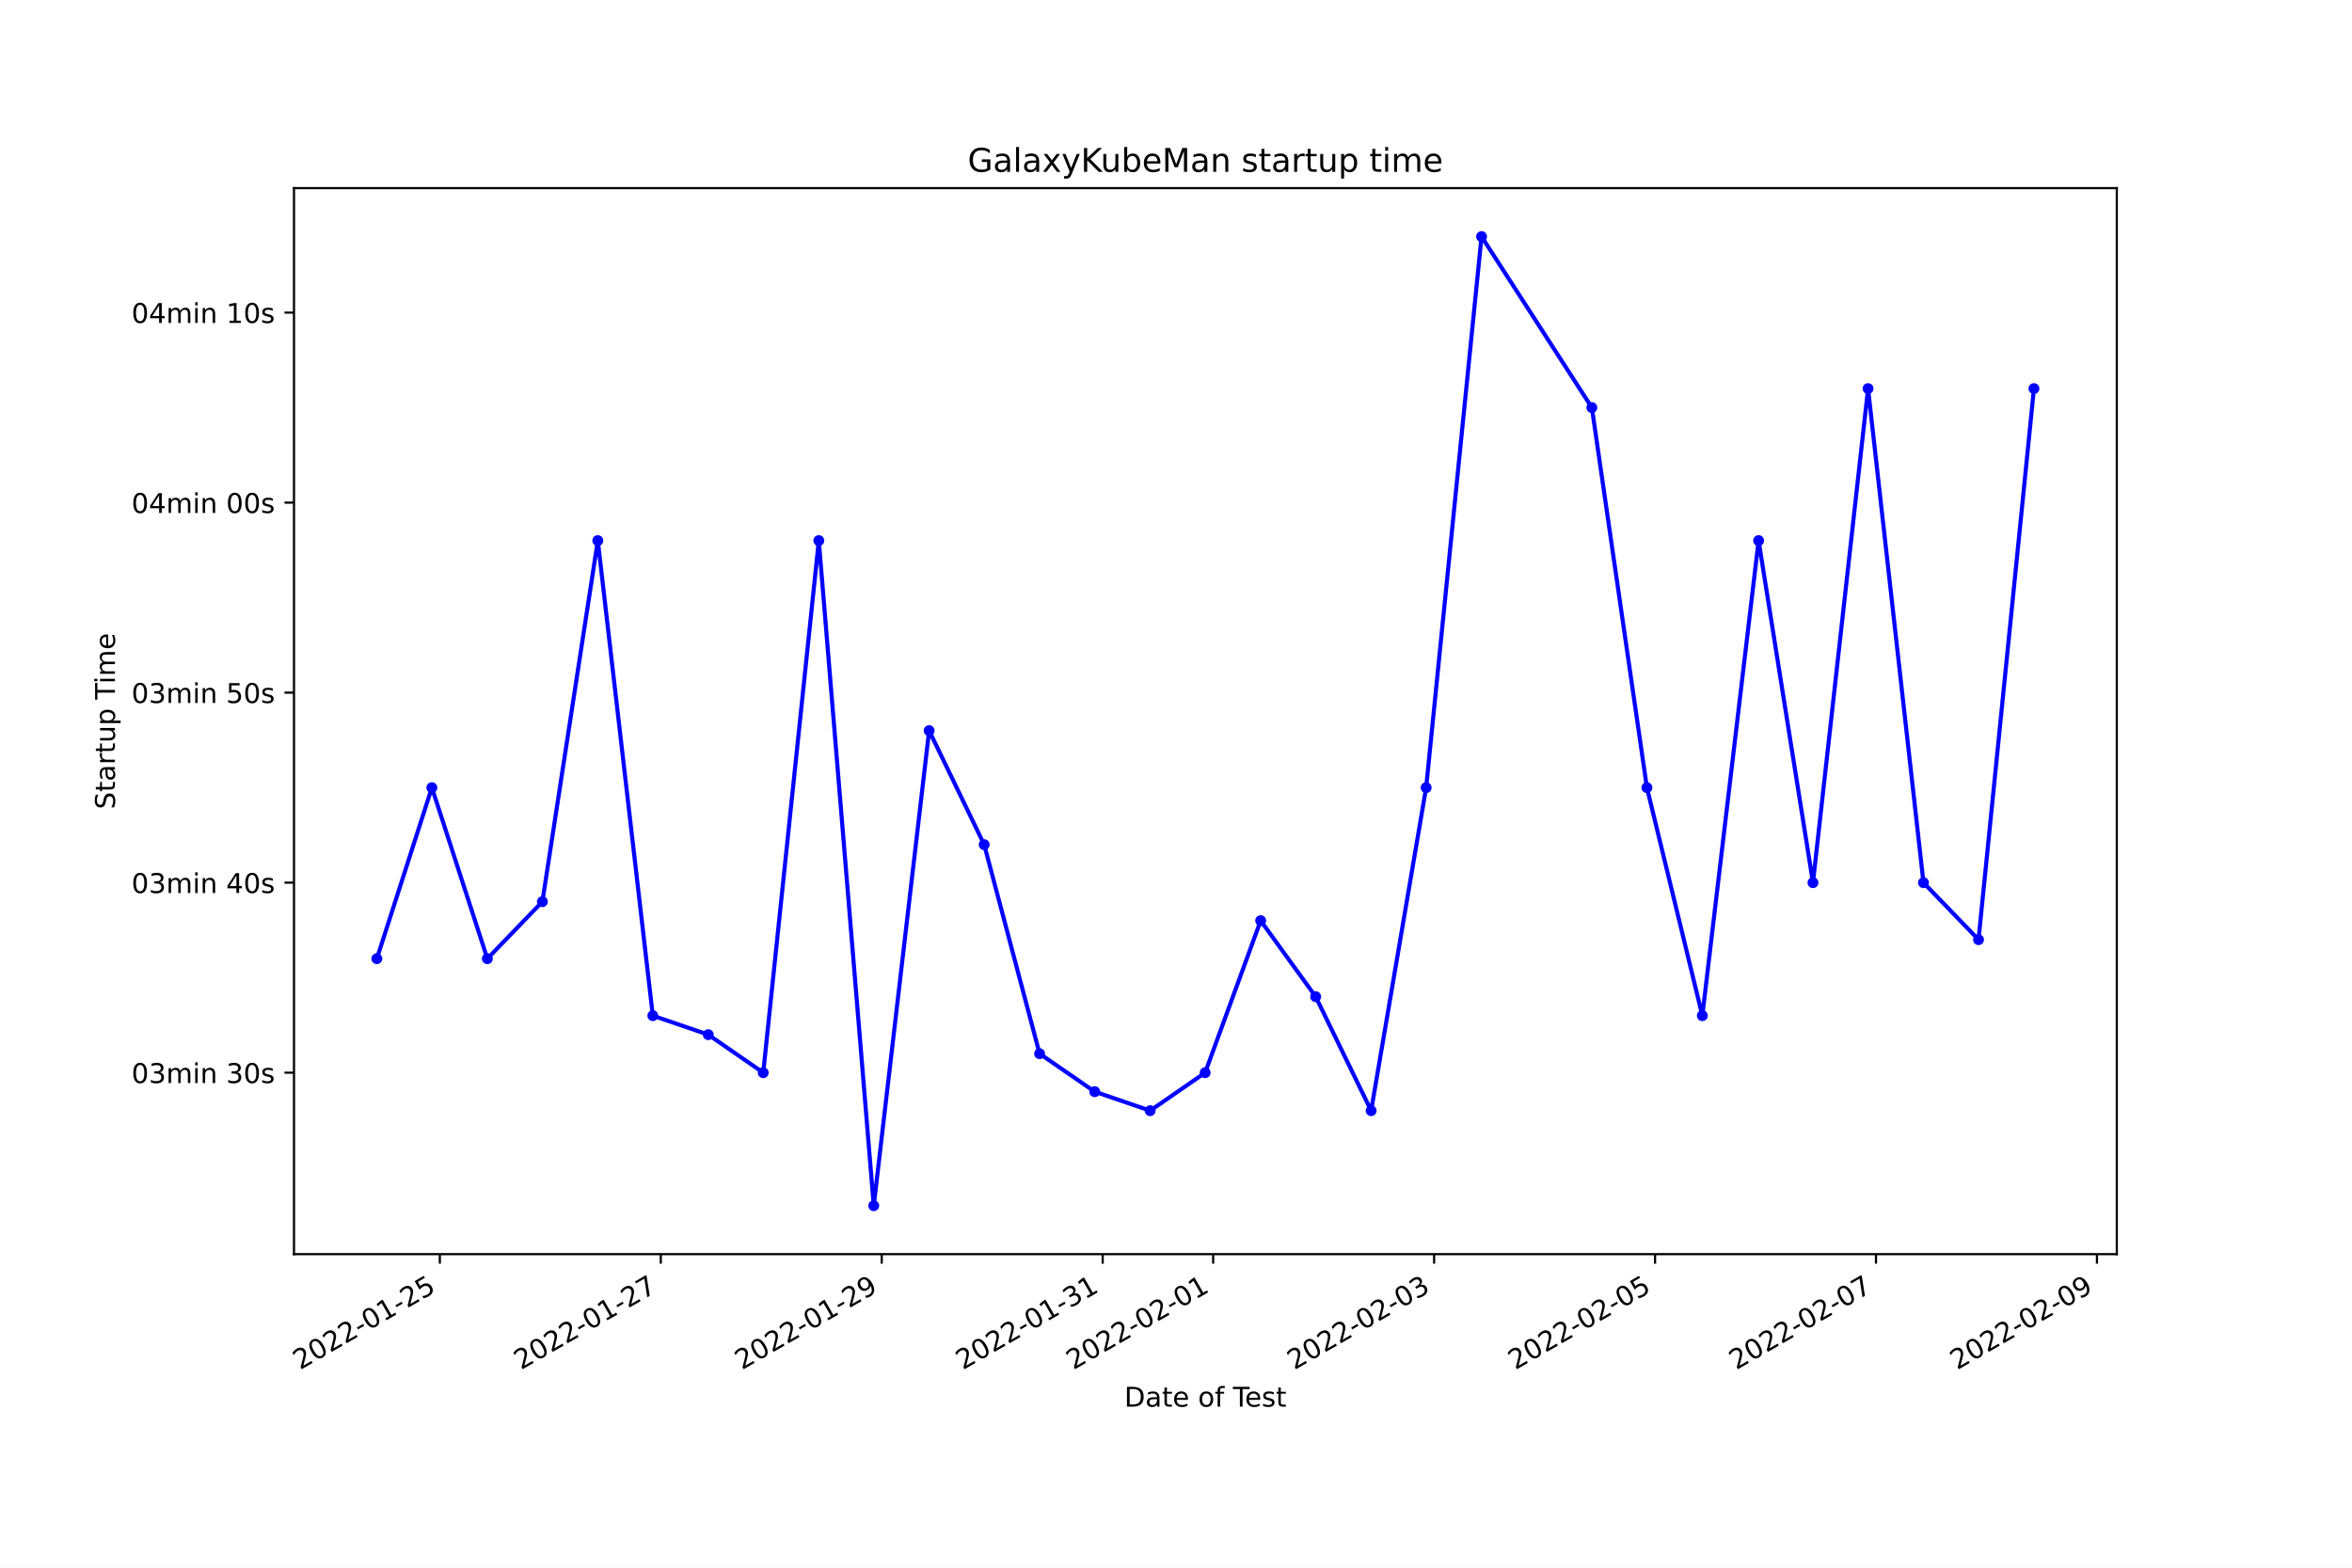
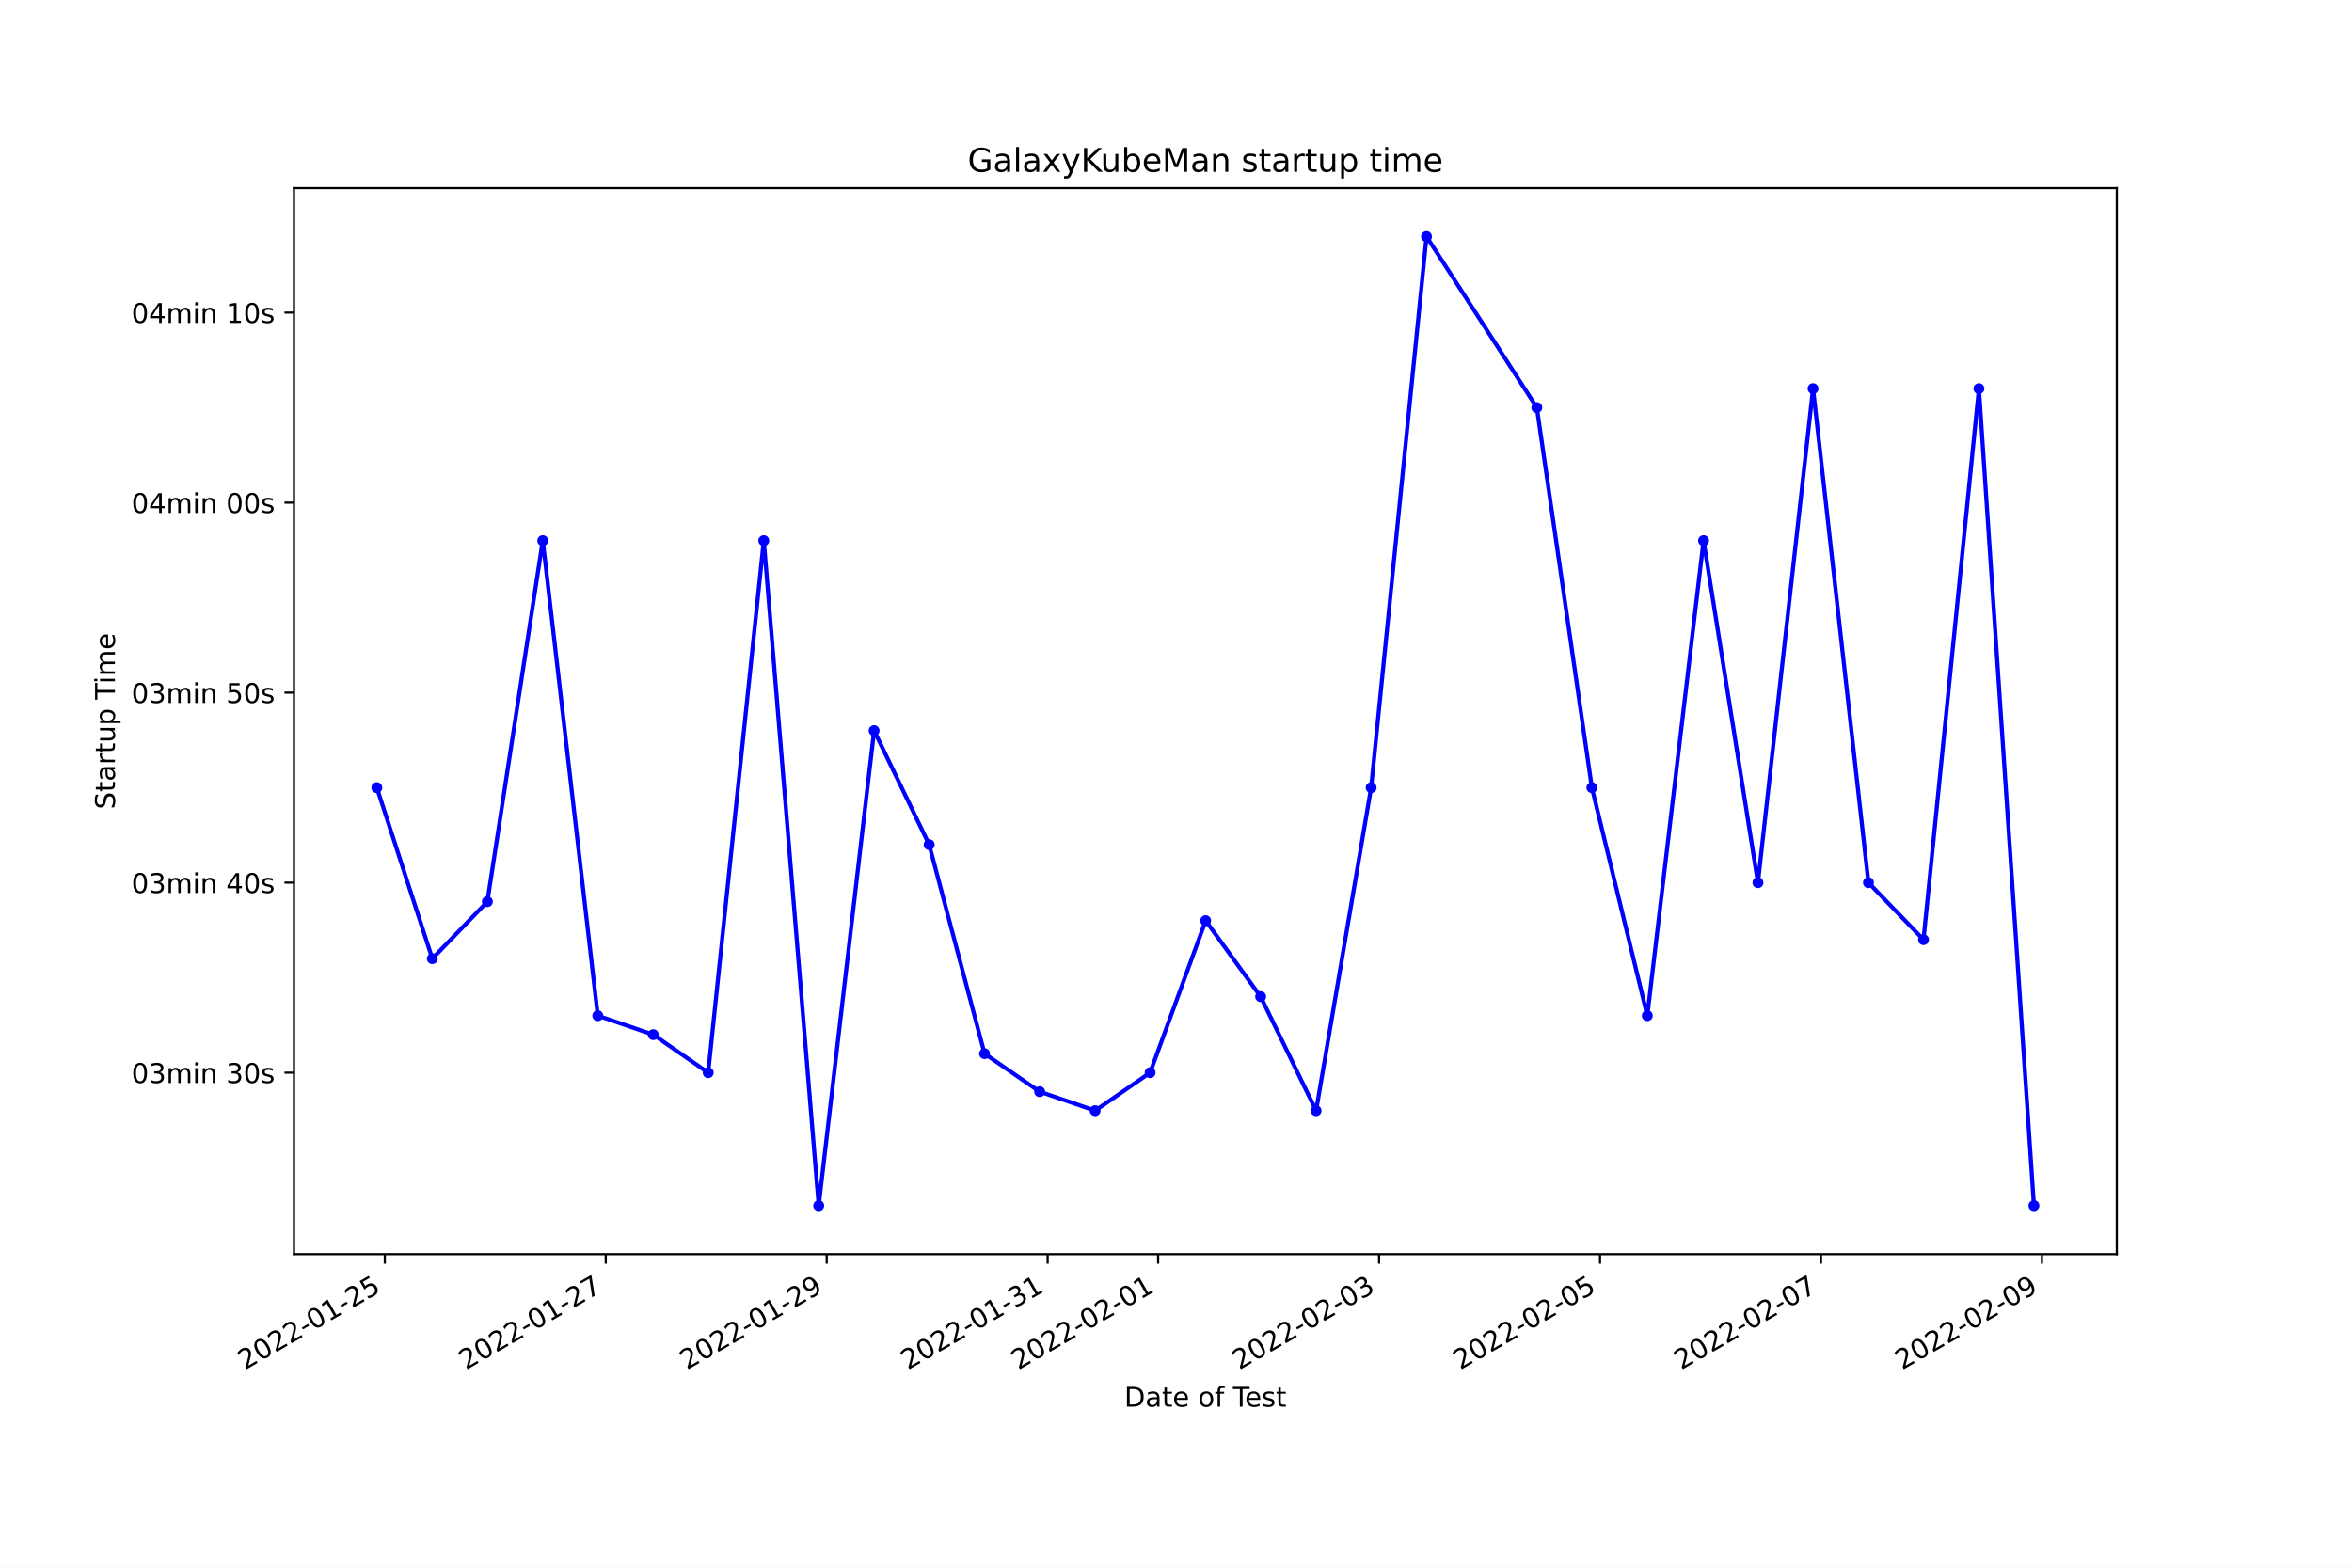
<svg xmlns="http://www.w3.org/2000/svg" xmlns:xlink="http://www.w3.org/1999/xlink" width="864pt" height="576pt" viewBox="0 0 864 576" version="1.1">
  <defs>
    <style type="text/css">*{stroke-linejoin: round; stroke-linecap: butt}</style>
  </defs>
  <g id="figure_1">
    <g id="patch_1">
      <path d="M 0 576  L 864 576  L 864 0  L 0 0  z " style="fill: #ffffff" />
    </g>
    <g id="axes_1">
      <g id="patch_2">
        <path d="M 108 460.8  L 777.6 460.8  L 777.6 69.12  L 108 69.12  z " style="fill: #ffffff" />
      </g>
      <g id="matplotlib.axis_1">
        <g id="xtick_1">
          <g id="line2d_1">
            <defs>
-               <path id="m218fd00e8a" d="M 0 0  L 0 3.5  " style="stroke: #000000; stroke-width: 0.8" />
+               <path id="mbb418142f5" d="M 0 0  L 0 3.5  " style="stroke: #000000; stroke-width: 0.8" />
            </defs>
            <g>
-               <use xlink:href="#m218fd00e8a" x="161.573" y="460.8" style="stroke: #000000; stroke-width: 0.8" />
+               <use xlink:href="#mbb418142f5" x="141.359" y="460.8" style="stroke: #000000; stroke-width: 0.8" />
            </g>
          </g>
          <g id="text_1">
-             <g transform="translate(110.2031 503.4383)rotate(-30)scale(0.1 -0.1)">
+             <g transform="translate(89.98941 503.4383)rotate(-30)scale(0.1 -0.1)">
              <defs>
                <path id="DejaVuSans-32" d="M 1228 531  L 3431 531  L 3431 0  L 469 0  L 469 531  Q 828 903 1448 1529  Q 2069 2156 2228 2338  Q 2531 2678 2651 2914  Q 2772 3150 2772 3378  Q 2772 3750 2511 3984  Q 2250 4219 1831 4219  Q 1534 4219 1204 4116  Q 875 4013 500 3803  L 500 4441  Q 881 4594 1212 4672  Q 1544 4750 1819 4750  Q 2544 4750 2975 4387  Q 3406 4025 3406 3419  Q 3406 3131 3298 2873  Q 3191 2616 2906 2266  Q 2828 2175 2409 1742  Q 1991 1309 1228 531  z " transform="scale(0.015625)" />
                <path id="DejaVuSans-30" d="M 2034 4250  Q 1547 4250 1301 3770  Q 1056 3291 1056 2328  Q 1056 1369 1301 889  Q 1547 409 2034 409  Q 2525 409 2770 889  Q 3016 1369 3016 2328  Q 3016 3291 2770 3770  Q 2525 4250 2034 4250  z M 2034 4750  Q 2819 4750 3233 4129  Q 3647 3509 3647 2328  Q 3647 1150 3233 529  Q 2819 -91 2034 -91  Q 1250 -91 836 529  Q 422 1150 422 2328  Q 422 3509 836 4129  Q 1250 4750 2034 4750  z " transform="scale(0.015625)" />
                <path id="DejaVuSans-2d" d="M 313 2009  L 1997 2009  L 1997 1497  L 313 1497  L 313 2009  z " transform="scale(0.015625)" />
                <path id="DejaVuSans-31" d="M 794 531  L 1825 531  L 1825 4091  L 703 3866  L 703 4441  L 1819 4666  L 2450 4666  L 2450 531  L 3481 531  L 3481 0  L 794 0  L 794 531  z " transform="scale(0.015625)" />
                <path id="DejaVuSans-35" d="M 691 4666  L 3169 4666  L 3169 4134  L 1269 4134  L 1269 2991  Q 1406 3038 1543 3061  Q 1681 3084 1819 3084  Q 2600 3084 3056 2656  Q 3513 2228 3513 1497  Q 3513 744 3044 326  Q 2575 -91 1722 -91  Q 1428 -91 1123 -41  Q 819 9 494 109  L 494 744  Q 775 591 1075 516  Q 1375 441 1709 441  Q 2250 441 2565 725  Q 2881 1009 2881 1497  Q 2881 1984 2565 2268  Q 2250 2553 1709 2553  Q 1456 2553 1204 2497  Q 953 2441 691 2322  L 691 4666  z " transform="scale(0.015625)" />
              </defs>
              <use xlink:href="#DejaVuSans-32" />
              <use xlink:href="#DejaVuSans-30" x="63.623" />
              <use xlink:href="#DejaVuSans-32" x="127.246" />
              <use xlink:href="#DejaVuSans-32" x="190.869" />
              <use xlink:href="#DejaVuSans-2d" x="254.492" />
              <use xlink:href="#DejaVuSans-30" x="290.576" />
              <use xlink:href="#DejaVuSans-31" x="354.199" />
              <use xlink:href="#DejaVuSans-2d" x="417.822" />
              <use xlink:href="#DejaVuSans-32" x="453.906" />
              <use xlink:href="#DejaVuSans-35" x="517.529" />
            </g>
          </g>
        </g>
        <g id="xtick_2">
          <g id="line2d_2">
            <g>
-               <use xlink:href="#m218fd00e8a" x="242.737" y="460.8" style="stroke: #000000; stroke-width: 0.8" />
+               <use xlink:href="#mbb418142f5" x="222.524" y="460.8" style="stroke: #000000; stroke-width: 0.8" />
            </g>
          </g>
          <g id="text_2">
-             <g transform="translate(191.368 503.4383)rotate(-30)scale(0.1 -0.1)">
+             <g transform="translate(171.1544 503.4383)rotate(-30)scale(0.1 -0.1)">
              <defs>
                <path id="DejaVuSans-37" d="M 525 4666  L 3525 4666  L 3525 4397  L 1831 0  L 1172 0  L 2766 4134  L 525 4134  L 525 4666  z " transform="scale(0.015625)" />
              </defs>
              <use xlink:href="#DejaVuSans-32" />
              <use xlink:href="#DejaVuSans-30" x="63.623" />
              <use xlink:href="#DejaVuSans-32" x="127.246" />
              <use xlink:href="#DejaVuSans-32" x="190.869" />
              <use xlink:href="#DejaVuSans-2d" x="254.492" />
              <use xlink:href="#DejaVuSans-30" x="290.576" />
              <use xlink:href="#DejaVuSans-31" x="354.199" />
              <use xlink:href="#DejaVuSans-2d" x="417.822" />
              <use xlink:href="#DejaVuSans-32" x="453.906" />
              <use xlink:href="#DejaVuSans-37" x="517.529" />
            </g>
          </g>
        </g>
        <g id="xtick_3">
          <g id="line2d_3">
            <g>
-               <use xlink:href="#m218fd00e8a" x="323.902" y="460.8" style="stroke: #000000; stroke-width: 0.8" />
+               <use xlink:href="#mbb418142f5" x="303.689" y="460.8" style="stroke: #000000; stroke-width: 0.8" />
            </g>
          </g>
          <g id="text_3">
-             <g transform="translate(272.5329 503.4383)rotate(-30)scale(0.1 -0.1)">
+             <g transform="translate(252.3193 503.4383)rotate(-30)scale(0.1 -0.1)">
              <defs>
                <path id="DejaVuSans-39" d="M 703 97  L 703 672  Q 941 559 1184 500  Q 1428 441 1663 441  Q 2288 441 2617 861  Q 2947 1281 2994 2138  Q 2813 1869 2534 1725  Q 2256 1581 1919 1581  Q 1219 1581 811 2004  Q 403 2428 403 3163  Q 403 3881 828 4315  Q 1253 4750 1959 4750  Q 2769 4750 3195 4129  Q 3622 3509 3622 2328  Q 3622 1225 3098 567  Q 2575 -91 1691 -91  Q 1453 -91 1209 -44  Q 966 3 703 97  z M 1959 2075  Q 2384 2075 2632 2365  Q 2881 2656 2881 3163  Q 2881 3666 2632 3958  Q 2384 4250 1959 4250  Q 1534 4250 1286 3958  Q 1038 3666 1038 3163  Q 1038 2656 1286 2365  Q 1534 2075 1959 2075  z " transform="scale(0.015625)" />
              </defs>
              <use xlink:href="#DejaVuSans-32" />
              <use xlink:href="#DejaVuSans-30" x="63.623" />
              <use xlink:href="#DejaVuSans-32" x="127.246" />
              <use xlink:href="#DejaVuSans-32" x="190.869" />
              <use xlink:href="#DejaVuSans-2d" x="254.492" />
              <use xlink:href="#DejaVuSans-30" x="290.576" />
              <use xlink:href="#DejaVuSans-31" x="354.199" />
              <use xlink:href="#DejaVuSans-2d" x="417.822" />
              <use xlink:href="#DejaVuSans-32" x="453.906" />
              <use xlink:href="#DejaVuSans-39" x="517.529" />
            </g>
          </g>
        </g>
        <g id="xtick_4">
          <g id="line2d_4">
            <g>
-               <use xlink:href="#m218fd00e8a" x="405.067" y="460.8" style="stroke: #000000; stroke-width: 0.8" />
+               <use xlink:href="#mbb418142f5" x="384.854" y="460.8" style="stroke: #000000; stroke-width: 0.8" />
            </g>
          </g>
          <g id="text_4">
-             <g transform="translate(353.6978 503.4383)rotate(-30)scale(0.1 -0.1)">
+             <g transform="translate(333.4843 503.4383)rotate(-30)scale(0.1 -0.1)">
              <defs>
                <path id="DejaVuSans-33" d="M 2597 2516  Q 3050 2419 3304 2112  Q 3559 1806 3559 1356  Q 3559 666 3084 287  Q 2609 -91 1734 -91  Q 1441 -91 1130 -33  Q 819 25 488 141  L 488 750  Q 750 597 1062 519  Q 1375 441 1716 441  Q 2309 441 2620 675  Q 2931 909 2931 1356  Q 2931 1769 2642 2001  Q 2353 2234 1838 2234  L 1294 2234  L 1294 2753  L 1863 2753  Q 2328 2753 2575 2939  Q 2822 3125 2822 3475  Q 2822 3834 2567 4026  Q 2313 4219 1838 4219  Q 1578 4219 1281 4162  Q 984 4106 628 3988  L 628 4550  Q 988 4650 1302 4700  Q 1616 4750 1894 4750  Q 2613 4750 3031 4423  Q 3450 4097 3450 3541  Q 3450 3153 3228 2886  Q 3006 2619 2597 2516  z " transform="scale(0.015625)" />
              </defs>
              <use xlink:href="#DejaVuSans-32" />
              <use xlink:href="#DejaVuSans-30" x="63.623" />
              <use xlink:href="#DejaVuSans-32" x="127.246" />
              <use xlink:href="#DejaVuSans-32" x="190.869" />
              <use xlink:href="#DejaVuSans-2d" x="254.492" />
              <use xlink:href="#DejaVuSans-30" x="290.576" />
              <use xlink:href="#DejaVuSans-31" x="354.199" />
              <use xlink:href="#DejaVuSans-2d" x="417.822" />
              <use xlink:href="#DejaVuSans-33" x="453.906" />
              <use xlink:href="#DejaVuSans-31" x="517.529" />
            </g>
          </g>
        </g>
        <g id="xtick_5">
          <g id="line2d_5">
            <g>
-               <use xlink:href="#m218fd00e8a" x="445.65" y="460.8" style="stroke: #000000; stroke-width: 0.8" />
+               <use xlink:href="#mbb418142f5" x="425.436" y="460.8" style="stroke: #000000; stroke-width: 0.8" />
            </g>
          </g>
          <g id="text_5">
-             <g transform="translate(394.2802 503.4383)rotate(-30)scale(0.1 -0.1)">
+             <g transform="translate(374.0667 503.4383)rotate(-30)scale(0.1 -0.1)">
              <use xlink:href="#DejaVuSans-32" />
              <use xlink:href="#DejaVuSans-30" x="63.623" />
              <use xlink:href="#DejaVuSans-32" x="127.246" />
              <use xlink:href="#DejaVuSans-32" x="190.869" />
              <use xlink:href="#DejaVuSans-2d" x="254.492" />
              <use xlink:href="#DejaVuSans-30" x="290.576" />
              <use xlink:href="#DejaVuSans-32" x="354.199" />
              <use xlink:href="#DejaVuSans-2d" x="417.822" />
              <use xlink:href="#DejaVuSans-30" x="453.906" />
              <use xlink:href="#DejaVuSans-31" x="517.529" />
            </g>
          </g>
        </g>
        <g id="xtick_6">
          <g id="line2d_6">
            <g>
-               <use xlink:href="#m218fd00e8a" x="526.815" y="460.8" style="stroke: #000000; stroke-width: 0.8" />
+               <use xlink:href="#mbb418142f5" x="506.601" y="460.8" style="stroke: #000000; stroke-width: 0.8" />
            </g>
          </g>
          <g id="text_6">
-             <g transform="translate(475.4451 503.4383)rotate(-30)scale(0.1 -0.1)">
+             <g transform="translate(455.2317 503.4383)rotate(-30)scale(0.1 -0.1)">
              <use xlink:href="#DejaVuSans-32" />
              <use xlink:href="#DejaVuSans-30" x="63.623" />
              <use xlink:href="#DejaVuSans-32" x="127.246" />
              <use xlink:href="#DejaVuSans-32" x="190.869" />
              <use xlink:href="#DejaVuSans-2d" x="254.492" />
              <use xlink:href="#DejaVuSans-30" x="290.576" />
              <use xlink:href="#DejaVuSans-32" x="354.199" />
              <use xlink:href="#DejaVuSans-2d" x="417.822" />
              <use xlink:href="#DejaVuSans-30" x="453.906" />
              <use xlink:href="#DejaVuSans-33" x="517.529" />
            </g>
          </g>
        </g>
        <g id="xtick_7">
          <g id="line2d_7">
            <g>
-               <use xlink:href="#m218fd00e8a" x="607.979" y="460.8" style="stroke: #000000; stroke-width: 0.8" />
+               <use xlink:href="#mbb418142f5" x="587.766" y="460.8" style="stroke: #000000; stroke-width: 0.8" />
            </g>
          </g>
          <g id="text_7">
-             <g transform="translate(556.61 503.4383)rotate(-30)scale(0.1 -0.1)">
+             <g transform="translate(536.3966 503.4383)rotate(-30)scale(0.1 -0.1)">
              <use xlink:href="#DejaVuSans-32" />
              <use xlink:href="#DejaVuSans-30" x="63.623" />
              <use xlink:href="#DejaVuSans-32" x="127.246" />
              <use xlink:href="#DejaVuSans-32" x="190.869" />
              <use xlink:href="#DejaVuSans-2d" x="254.492" />
              <use xlink:href="#DejaVuSans-30" x="290.576" />
              <use xlink:href="#DejaVuSans-32" x="354.199" />
              <use xlink:href="#DejaVuSans-2d" x="417.822" />
              <use xlink:href="#DejaVuSans-30" x="453.906" />
              <use xlink:href="#DejaVuSans-35" x="517.529" />
            </g>
          </g>
        </g>
        <g id="xtick_8">
          <g id="line2d_8">
            <g>
-               <use xlink:href="#m218fd00e8a" x="689.144" y="460.8" style="stroke: #000000; stroke-width: 0.8" />
+               <use xlink:href="#mbb418142f5" x="668.931" y="460.8" style="stroke: #000000; stroke-width: 0.8" />
            </g>
          </g>
          <g id="text_8">
-             <g transform="translate(637.7749 503.4383)rotate(-30)scale(0.1 -0.1)">
+             <g transform="translate(617.5616 503.4383)rotate(-30)scale(0.1 -0.1)">
              <use xlink:href="#DejaVuSans-32" />
              <use xlink:href="#DejaVuSans-30" x="63.623" />
              <use xlink:href="#DejaVuSans-32" x="127.246" />
              <use xlink:href="#DejaVuSans-32" x="190.869" />
              <use xlink:href="#DejaVuSans-2d" x="254.492" />
              <use xlink:href="#DejaVuSans-30" x="290.576" />
              <use xlink:href="#DejaVuSans-32" x="354.199" />
              <use xlink:href="#DejaVuSans-2d" x="417.822" />
              <use xlink:href="#DejaVuSans-30" x="453.906" />
              <use xlink:href="#DejaVuSans-37" x="517.529" />
            </g>
          </g>
        </g>
        <g id="xtick_9">
          <g id="line2d_9">
            <g>
-               <use xlink:href="#m218fd00e8a" x="770.309" y="460.8" style="stroke: #000000; stroke-width: 0.8" />
+               <use xlink:href="#mbb418142f5" x="750.096" y="460.8" style="stroke: #000000; stroke-width: 0.8" />
            </g>
          </g>
          <g id="text_9">
-             <g transform="translate(718.9398 503.4383)rotate(-30)scale(0.1 -0.1)">
+             <g transform="translate(698.7266 503.4383)rotate(-30)scale(0.1 -0.1)">
              <use xlink:href="#DejaVuSans-32" />
              <use xlink:href="#DejaVuSans-30" x="63.623" />
              <use xlink:href="#DejaVuSans-32" x="127.246" />
              <use xlink:href="#DejaVuSans-32" x="190.869" />
              <use xlink:href="#DejaVuSans-2d" x="254.492" />
              <use xlink:href="#DejaVuSans-30" x="290.576" />
              <use xlink:href="#DejaVuSans-32" x="354.199" />
              <use xlink:href="#DejaVuSans-2d" x="417.822" />
              <use xlink:href="#DejaVuSans-30" x="453.906" />
              <use xlink:href="#DejaVuSans-39" x="517.529" />
            </g>
          </g>
        </g>
        <g id="text_10">
          <g transform="translate(413.0063 516.8378)scale(0.1 -0.1)">
            <defs>
              <path id="DejaVuSans-44" d="M 1259 4147  L 1259 519  L 2022 519  Q 2988 519 3436 956  Q 3884 1394 3884 2338  Q 3884 3275 3436 3711  Q 2988 4147 2022 4147  L 1259 4147  z M 628 4666  L 1925 4666  Q 3281 4666 3915 4102  Q 4550 3538 4550 2338  Q 4550 1131 3912 565  Q 3275 0 1925 0  L 628 0  L 628 4666  z " transform="scale(0.015625)" />
              <path id="DejaVuSans-61" d="M 2194 1759  Q 1497 1759 1228 1600  Q 959 1441 959 1056  Q 959 750 1161 570  Q 1363 391 1709 391  Q 2188 391 2477 730  Q 2766 1069 2766 1631  L 2766 1759  L 2194 1759  z M 3341 1997  L 3341 0  L 2766 0  L 2766 531  Q 2569 213 2275 61  Q 1981 -91 1556 -91  Q 1019 -91 701 211  Q 384 513 384 1019  Q 384 1609 779 1909  Q 1175 2209 1959 2209  L 2766 2209  L 2766 2266  Q 2766 2663 2505 2880  Q 2244 3097 1772 3097  Q 1472 3097 1187 3025  Q 903 2953 641 2809  L 641 3341  Q 956 3463 1253 3523  Q 1550 3584 1831 3584  Q 2591 3584 2966 3190  Q 3341 2797 3341 1997  z " transform="scale(0.015625)" />
              <path id="DejaVuSans-74" d="M 1172 4494  L 1172 3500  L 2356 3500  L 2356 3053  L 1172 3053  L 1172 1153  Q 1172 725 1289 603  Q 1406 481 1766 481  L 2356 481  L 2356 0  L 1766 0  Q 1100 0 847 248  Q 594 497 594 1153  L 594 3053  L 172 3053  L 172 3500  L 594 3500  L 594 4494  L 1172 4494  z " transform="scale(0.015625)" />
              <path id="DejaVuSans-65" d="M 3597 1894  L 3597 1613  L 953 1613  Q 991 1019 1311 708  Q 1631 397 2203 397  Q 2534 397 2845 478  Q 3156 559 3463 722  L 3463 178  Q 3153 47 2828 -22  Q 2503 -91 2169 -91  Q 1331 -91 842 396  Q 353 884 353 1716  Q 353 2575 817 3079  Q 1281 3584 2069 3584  Q 2775 3584 3186 3129  Q 3597 2675 3597 1894  z M 3022 2063  Q 3016 2534 2758 2815  Q 2500 3097 2075 3097  Q 1594 3097 1305 2825  Q 1016 2553 972 2059  L 3022 2063  z " transform="scale(0.015625)" />
              <path id="DejaVuSans-20" transform="scale(0.015625)" />
              <path id="DejaVuSans-6f" d="M 1959 3097  Q 1497 3097 1228 2736  Q 959 2375 959 1747  Q 959 1119 1226 758  Q 1494 397 1959 397  Q 2419 397 2687 759  Q 2956 1122 2956 1747  Q 2956 2369 2687 2733  Q 2419 3097 1959 3097  z M 1959 3584  Q 2709 3584 3137 3096  Q 3566 2609 3566 1747  Q 3566 888 3137 398  Q 2709 -91 1959 -91  Q 1206 -91 779 398  Q 353 888 353 1747  Q 353 2609 779 3096  Q 1206 3584 1959 3584  z " transform="scale(0.015625)" />
              <path id="DejaVuSans-66" d="M 2375 4863  L 2375 4384  L 1825 4384  Q 1516 4384 1395 4259  Q 1275 4134 1275 3809  L 1275 3500  L 2222 3500  L 2222 3053  L 1275 3053  L 1275 0  L 697 0  L 697 3053  L 147 3053  L 147 3500  L 697 3500  L 697 3744  Q 697 4328 969 4595  Q 1241 4863 1831 4863  L 2375 4863  z " transform="scale(0.015625)" />
              <path id="DejaVuSans-54" d="M -19 4666  L 3928 4666  L 3928 4134  L 2272 4134  L 2272 0  L 1638 0  L 1638 4134  L -19 4134  L -19 4666  z " transform="scale(0.015625)" />
              <path id="DejaVuSans-73" d="M 2834 3397  L 2834 2853  Q 2591 2978 2328 3040  Q 2066 3103 1784 3103  Q 1356 3103 1142 2972  Q 928 2841 928 2578  Q 928 2378 1081 2264  Q 1234 2150 1697 2047  L 1894 2003  Q 2506 1872 2764 1633  Q 3022 1394 3022 966  Q 3022 478 2636 193  Q 2250 -91 1575 -91  Q 1294 -91 989 -36  Q 684 19 347 128  L 347 722  Q 666 556 975 473  Q 1284 391 1588 391  Q 1994 391 2212 530  Q 2431 669 2431 922  Q 2431 1156 2273 1281  Q 2116 1406 1581 1522  L 1381 1569  Q 847 1681 609 1914  Q 372 2147 372 2553  Q 372 3047 722 3315  Q 1072 3584 1716 3584  Q 2034 3584 2315 3537  Q 2597 3491 2834 3397  z " transform="scale(0.015625)" />
            </defs>
            <use xlink:href="#DejaVuSans-44" />
            <use xlink:href="#DejaVuSans-61" x="77.002" />
            <use xlink:href="#DejaVuSans-74" x="138.281" />
            <use xlink:href="#DejaVuSans-65" x="177.49" />
            <use xlink:href="#DejaVuSans-20" x="239.014" />
            <use xlink:href="#DejaVuSans-6f" x="270.801" />
            <use xlink:href="#DejaVuSans-66" x="331.982" />
            <use xlink:href="#DejaVuSans-20" x="367.188" />
            <use xlink:href="#DejaVuSans-54" x="398.975" />
            <use xlink:href="#DejaVuSans-65" x="443.059" />
            <use xlink:href="#DejaVuSans-73" x="504.582" />
            <use xlink:href="#DejaVuSans-74" x="556.682" />
          </g>
        </g>
      </g>
      <g id="matplotlib.axis_2">
        <g id="ytick_1">
          <g id="line2d_10">
            <defs>
-               <path id="m2a2cf4f9d6" d="M 0 0  L -3.5 0  " style="stroke: #000000; stroke-width: 0.8" />
+               <path id="m8effbddeb6" d="M 0 0  L -3.5 0  " style="stroke: #000000; stroke-width: 0.8" />
            </defs>
            <g>
-               <use xlink:href="#m2a2cf4f9d6" x="108" y="394.124" style="stroke: #000000; stroke-width: 0.8" />
+               <use xlink:href="#m8effbddeb6" x="108" y="394.124" style="stroke: #000000; stroke-width: 0.8" />
            </g>
          </g>
          <g id="text_11">
            <g transform="translate(48.30625 397.9229)scale(0.1 -0.1)">
              <defs>
                <path id="DejaVuSans-6d" d="M 3328 2828  Q 3544 3216 3844 3400  Q 4144 3584 4550 3584  Q 5097 3584 5394 3201  Q 5691 2819 5691 2113  L 5691 0  L 5113 0  L 5113 2094  Q 5113 2597 4934 2840  Q 4756 3084 4391 3084  Q 3944 3084 3684 2787  Q 3425 2491 3425 1978  L 3425 0  L 2847 0  L 2847 2094  Q 2847 2600 2669 2842  Q 2491 3084 2119 3084  Q 1678 3084 1418 2786  Q 1159 2488 1159 1978  L 1159 0  L 581 0  L 581 3500  L 1159 3500  L 1159 2956  Q 1356 3278 1631 3431  Q 1906 3584 2284 3584  Q 2666 3584 2933 3390  Q 3200 3197 3328 2828  z " transform="scale(0.015625)" />
                <path id="DejaVuSans-69" d="M 603 3500  L 1178 3500  L 1178 0  L 603 0  L 603 3500  z M 603 4863  L 1178 4863  L 1178 4134  L 603 4134  L 603 4863  z " transform="scale(0.015625)" />
                <path id="DejaVuSans-6e" d="M 3513 2113  L 3513 0  L 2938 0  L 2938 2094  Q 2938 2591 2744 2837  Q 2550 3084 2163 3084  Q 1697 3084 1428 2787  Q 1159 2491 1159 1978  L 1159 0  L 581 0  L 581 3500  L 1159 3500  L 1159 2956  Q 1366 3272 1645 3428  Q 1925 3584 2291 3584  Q 2894 3584 3203 3211  Q 3513 2838 3513 2113  z " transform="scale(0.015625)" />
              </defs>
              <use xlink:href="#DejaVuSans-30" />
              <use xlink:href="#DejaVuSans-33" x="63.623" />
              <use xlink:href="#DejaVuSans-6d" x="127.246" />
              <use xlink:href="#DejaVuSans-69" x="224.658" />
              <use xlink:href="#DejaVuSans-6e" x="252.441" />
              <use xlink:href="#DejaVuSans-20" x="315.82" />
              <use xlink:href="#DejaVuSans-33" x="347.607" />
              <use xlink:href="#DejaVuSans-30" x="411.23" />
              <use xlink:href="#DejaVuSans-73" x="474.854" />
            </g>
          </g>
        </g>
        <g id="ytick_2">
          <g id="line2d_11">
            <g>
-               <use xlink:href="#m2a2cf4f9d6" x="108" y="324.305" style="stroke: #000000; stroke-width: 0.8" />
+               <use xlink:href="#m8effbddeb6" x="108" y="324.305" style="stroke: #000000; stroke-width: 0.8" />
            </g>
          </g>
          <g id="text_12">
            <g transform="translate(48.30625 328.1047)scale(0.1 -0.1)">
              <defs>
                <path id="DejaVuSans-34" d="M 2419 4116  L 825 1625  L 2419 1625  L 2419 4116  z M 2253 4666  L 3047 4666  L 3047 1625  L 3713 1625  L 3713 1100  L 3047 1100  L 3047 0  L 2419 0  L 2419 1100  L 313 1100  L 313 1709  L 2253 4666  z " transform="scale(0.015625)" />
              </defs>
              <use xlink:href="#DejaVuSans-30" />
              <use xlink:href="#DejaVuSans-33" x="63.623" />
              <use xlink:href="#DejaVuSans-6d" x="127.246" />
              <use xlink:href="#DejaVuSans-69" x="224.658" />
              <use xlink:href="#DejaVuSans-6e" x="252.441" />
              <use xlink:href="#DejaVuSans-20" x="315.82" />
              <use xlink:href="#DejaVuSans-34" x="347.607" />
              <use xlink:href="#DejaVuSans-30" x="411.23" />
              <use xlink:href="#DejaVuSans-73" x="474.854" />
            </g>
          </g>
        </g>
        <g id="ytick_3">
          <g id="line2d_12">
            <g>
-               <use xlink:href="#m2a2cf4f9d6" x="108" y="254.487" style="stroke: #000000; stroke-width: 0.8" />
+               <use xlink:href="#m8effbddeb6" x="108" y="254.487" style="stroke: #000000; stroke-width: 0.8" />
            </g>
          </g>
          <g id="text_13">
            <g transform="translate(48.30625 258.2865)scale(0.1 -0.1)">
              <use xlink:href="#DejaVuSans-30" />
              <use xlink:href="#DejaVuSans-33" x="63.623" />
              <use xlink:href="#DejaVuSans-6d" x="127.246" />
              <use xlink:href="#DejaVuSans-69" x="224.658" />
              <use xlink:href="#DejaVuSans-6e" x="252.441" />
              <use xlink:href="#DejaVuSans-20" x="315.82" />
              <use xlink:href="#DejaVuSans-35" x="347.607" />
              <use xlink:href="#DejaVuSans-30" x="411.23" />
              <use xlink:href="#DejaVuSans-73" x="474.854" />
            </g>
          </g>
        </g>
        <g id="ytick_4">
          <g id="line2d_13">
            <g>
-               <use xlink:href="#m2a2cf4f9d6" x="108" y="184.669" style="stroke: #000000; stroke-width: 0.8" />
+               <use xlink:href="#m8effbddeb6" x="108" y="184.669" style="stroke: #000000; stroke-width: 0.8" />
            </g>
          </g>
          <g id="text_14">
            <g transform="translate(48.30625 188.4683)scale(0.1 -0.1)">
              <use xlink:href="#DejaVuSans-30" />
              <use xlink:href="#DejaVuSans-34" x="63.623" />
              <use xlink:href="#DejaVuSans-6d" x="127.246" />
              <use xlink:href="#DejaVuSans-69" x="224.658" />
              <use xlink:href="#DejaVuSans-6e" x="252.441" />
              <use xlink:href="#DejaVuSans-20" x="315.82" />
              <use xlink:href="#DejaVuSans-30" x="347.607" />
              <use xlink:href="#DejaVuSans-30" x="411.23" />
              <use xlink:href="#DejaVuSans-73" x="474.854" />
            </g>
          </g>
        </g>
        <g id="ytick_5">
          <g id="line2d_14">
            <g>
-               <use xlink:href="#m2a2cf4f9d6" x="108" y="114.851" style="stroke: #000000; stroke-width: 0.8" />
+               <use xlink:href="#m8effbddeb6" x="108" y="114.851" style="stroke: #000000; stroke-width: 0.8" />
            </g>
          </g>
          <g id="text_15">
            <g transform="translate(48.30625 118.6501)scale(0.1 -0.1)">
              <use xlink:href="#DejaVuSans-30" />
              <use xlink:href="#DejaVuSans-34" x="63.623" />
              <use xlink:href="#DejaVuSans-6d" x="127.246" />
              <use xlink:href="#DejaVuSans-69" x="224.658" />
              <use xlink:href="#DejaVuSans-6e" x="252.441" />
              <use xlink:href="#DejaVuSans-20" x="315.82" />
              <use xlink:href="#DejaVuSans-31" x="347.607" />
              <use xlink:href="#DejaVuSans-30" x="411.23" />
              <use xlink:href="#DejaVuSans-73" x="474.854" />
            </g>
          </g>
        </g>
        <g id="text_16">
          <g transform="translate(42.22656 297.3397)rotate(-90)scale(0.1 -0.1)">
            <defs>
              <path id="DejaVuSans-53" d="M 3425 4513  L 3425 3897  Q 3066 4069 2747 4153  Q 2428 4238 2131 4238  Q 1616 4238 1336 4038  Q 1056 3838 1056 3469  Q 1056 3159 1242 3001  Q 1428 2844 1947 2747  L 2328 2669  Q 3034 2534 3370 2195  Q 3706 1856 3706 1288  Q 3706 609 3251 259  Q 2797 -91 1919 -91  Q 1588 -91 1214 -16  Q 841 59 441 206  L 441 856  Q 825 641 1194 531  Q 1563 422 1919 422  Q 2459 422 2753 634  Q 3047 847 3047 1241  Q 3047 1584 2836 1778  Q 2625 1972 2144 2069  L 1759 2144  Q 1053 2284 737 2584  Q 422 2884 422 3419  Q 422 4038 858 4394  Q 1294 4750 2059 4750  Q 2388 4750 2728 4690  Q 3069 4631 3425 4513  z " transform="scale(0.015625)" />
              <path id="DejaVuSans-72" d="M 2631 2963  Q 2534 3019 2420 3045  Q 2306 3072 2169 3072  Q 1681 3072 1420 2755  Q 1159 2438 1159 1844  L 1159 0  L 581 0  L 581 3500  L 1159 3500  L 1159 2956  Q 1341 3275 1631 3429  Q 1922 3584 2338 3584  Q 2397 3584 2469 3576  Q 2541 3569 2628 3553  L 2631 2963  z " transform="scale(0.015625)" />
              <path id="DejaVuSans-75" d="M 544 1381  L 544 3500  L 1119 3500  L 1119 1403  Q 1119 906 1312 657  Q 1506 409 1894 409  Q 2359 409 2629 706  Q 2900 1003 2900 1516  L 2900 3500  L 3475 3500  L 3475 0  L 2900 0  L 2900 538  Q 2691 219 2414 64  Q 2138 -91 1772 -91  Q 1169 -91 856 284  Q 544 659 544 1381  z M 1991 3584  L 1991 3584  z " transform="scale(0.015625)" />
              <path id="DejaVuSans-70" d="M 1159 525  L 1159 -1331  L 581 -1331  L 581 3500  L 1159 3500  L 1159 2969  Q 1341 3281 1617 3432  Q 1894 3584 2278 3584  Q 2916 3584 3314 3078  Q 3713 2572 3713 1747  Q 3713 922 3314 415  Q 2916 -91 2278 -91  Q 1894 -91 1617 61  Q 1341 213 1159 525  z M 3116 1747  Q 3116 2381 2855 2742  Q 2594 3103 2138 3103  Q 1681 3103 1420 2742  Q 1159 2381 1159 1747  Q 1159 1113 1420 752  Q 1681 391 2138 391  Q 2594 391 2855 752  Q 3116 1113 3116 1747  z " transform="scale(0.015625)" />
            </defs>
            <use xlink:href="#DejaVuSans-53" />
            <use xlink:href="#DejaVuSans-74" x="63.477" />
            <use xlink:href="#DejaVuSans-61" x="102.686" />
            <use xlink:href="#DejaVuSans-72" x="163.965" />
            <use xlink:href="#DejaVuSans-74" x="205.078" />
            <use xlink:href="#DejaVuSans-75" x="244.287" />
            <use xlink:href="#DejaVuSans-70" x="307.666" />
            <use xlink:href="#DejaVuSans-20" x="371.143" />
            <use xlink:href="#DejaVuSans-54" x="402.93" />
            <use xlink:href="#DejaVuSans-69" x="460.889" />
            <use xlink:href="#DejaVuSans-6d" x="488.672" />
            <use xlink:href="#DejaVuSans-65" x="586.084" />
          </g>
        </g>
      </g>
      <g id="line2d_15">
-         <path d="M 747.164 142.778  L 726.805 345.251  L 706.584 324.305  L 686.228 142.778  L 665.99 324.305  L 646.018 198.633  L 625.349 373.178  L 604.987 289.396  L 584.765 149.76  L 544.242 86.924  L 523.891 289.396  L 503.683 408.087  L 483.309 366.196  L 463.104 338.269  L 442.702 394.124  L 422.508 408.087  L 402.136 401.105  L 381.888 387.142  L 361.538 310.342  L 341.315 268.451  L 320.969 442.996  L 300.785 198.633  L 280.372 394.124  L 260.181 380.16  L 239.812 373.178  L 219.602 198.633  L 199.243 331.287  L 179.027 352.233  L 158.65 289.396  L 138.436 352.233  " clip-path="url(#p73f59373cf)" style="fill: none; stroke: #0000ff; stroke-width: 1.5; stroke-linecap: square" />
+         <path d="M 747.164 442.996  L 726.95 142.778  L 706.591 345.251  L 686.371 324.305  L 666.015 142.778  L 645.777 324.305  L 625.804 198.633  L 605.136 373.178  L 584.774 289.396  L 564.551 149.76  L 524.028 86.924  L 503.677 289.396  L 483.47 408.087  L 463.096 366.196  L 442.891 338.269  L 422.489 394.124  L 402.295 408.087  L 381.923 401.105  L 361.674 387.142  L 341.324 310.342  L 321.101 268.451  L 300.755 442.996  L 280.572 198.633  L 260.158 394.124  L 239.967 380.16  L 219.598 373.178  L 199.389 198.633  L 179.03 331.287  L 158.813 352.233  L 138.436 289.396  " clip-path="url(#p563d44de56)" style="fill: none; stroke: #0000ff; stroke-width: 1.5; stroke-linecap: square" />
        <defs>
-           <path id="mc286fcca4b" d="M 0 1.5  C 0.398 1.5 0.779 1.342 1.061 1.061  C 1.342 0.779 1.5 0.398 1.5 0  C 1.5 -0.398 1.342 -0.779 1.061 -1.061  C 0.779 -1.342 0.398 -1.5 0 -1.5  C -0.398 -1.5 -0.779 -1.342 -1.061 -1.061  C -1.342 -0.779 -1.5 -0.398 -1.5 0  C -1.5 0.398 -1.342 0.779 -1.061 1.061  C -0.779 1.342 -0.398 1.5 0 1.5  z " style="stroke: #0000ff" />
+           <path id="mbfaa078e7c" d="M 0 1.5  C 0.398 1.5 0.779 1.342 1.061 1.061  C 1.342 0.779 1.5 0.398 1.5 0  C 1.5 -0.398 1.342 -0.779 1.061 -1.061  C 0.779 -1.342 0.398 -1.5 0 -1.5  C -0.398 -1.5 -0.779 -1.342 -1.061 -1.061  C -1.342 -0.779 -1.5 -0.398 -1.5 0  C -1.5 0.398 -1.342 0.779 -1.061 1.061  C -0.779 1.342 -0.398 1.5 0 1.5  z " style="stroke: #0000ff" />
        </defs>
-         <g clip-path="url(#p73f59373cf)">
-           <use xlink:href="#mc286fcca4b" x="747.164" y="142.778" style="fill: #0000ff; stroke: #0000ff" />
-           <use xlink:href="#mc286fcca4b" x="726.805" y="345.251" style="fill: #0000ff; stroke: #0000ff" />
-           <use xlink:href="#mc286fcca4b" x="706.584" y="324.305" style="fill: #0000ff; stroke: #0000ff" />
-           <use xlink:href="#mc286fcca4b" x="686.228" y="142.778" style="fill: #0000ff; stroke: #0000ff" />
-           <use xlink:href="#mc286fcca4b" x="665.99" y="324.305" style="fill: #0000ff; stroke: #0000ff" />
-           <use xlink:href="#mc286fcca4b" x="646.018" y="198.633" style="fill: #0000ff; stroke: #0000ff" />
-           <use xlink:href="#mc286fcca4b" x="625.349" y="373.178" style="fill: #0000ff; stroke: #0000ff" />
-           <use xlink:href="#mc286fcca4b" x="604.987" y="289.396" style="fill: #0000ff; stroke: #0000ff" />
-           <use xlink:href="#mc286fcca4b" x="584.765" y="149.76" style="fill: #0000ff; stroke: #0000ff" />
-           <use xlink:href="#mc286fcca4b" x="544.242" y="86.924" style="fill: #0000ff; stroke: #0000ff" />
-           <use xlink:href="#mc286fcca4b" x="523.891" y="289.396" style="fill: #0000ff; stroke: #0000ff" />
-           <use xlink:href="#mc286fcca4b" x="503.683" y="408.087" style="fill: #0000ff; stroke: #0000ff" />
-           <use xlink:href="#mc286fcca4b" x="483.309" y="366.196" style="fill: #0000ff; stroke: #0000ff" />
-           <use xlink:href="#mc286fcca4b" x="463.104" y="338.269" style="fill: #0000ff; stroke: #0000ff" />
-           <use xlink:href="#mc286fcca4b" x="442.702" y="394.124" style="fill: #0000ff; stroke: #0000ff" />
-           <use xlink:href="#mc286fcca4b" x="422.508" y="408.087" style="fill: #0000ff; stroke: #0000ff" />
-           <use xlink:href="#mc286fcca4b" x="402.136" y="401.105" style="fill: #0000ff; stroke: #0000ff" />
-           <use xlink:href="#mc286fcca4b" x="381.888" y="387.142" style="fill: #0000ff; stroke: #0000ff" />
-           <use xlink:href="#mc286fcca4b" x="361.538" y="310.342" style="fill: #0000ff; stroke: #0000ff" />
-           <use xlink:href="#mc286fcca4b" x="341.315" y="268.451" style="fill: #0000ff; stroke: #0000ff" />
-           <use xlink:href="#mc286fcca4b" x="320.969" y="442.996" style="fill: #0000ff; stroke: #0000ff" />
-           <use xlink:href="#mc286fcca4b" x="300.785" y="198.633" style="fill: #0000ff; stroke: #0000ff" />
-           <use xlink:href="#mc286fcca4b" x="280.372" y="394.124" style="fill: #0000ff; stroke: #0000ff" />
-           <use xlink:href="#mc286fcca4b" x="260.181" y="380.16" style="fill: #0000ff; stroke: #0000ff" />
-           <use xlink:href="#mc286fcca4b" x="239.812" y="373.178" style="fill: #0000ff; stroke: #0000ff" />
-           <use xlink:href="#mc286fcca4b" x="219.602" y="198.633" style="fill: #0000ff; stroke: #0000ff" />
-           <use xlink:href="#mc286fcca4b" x="199.243" y="331.287" style="fill: #0000ff; stroke: #0000ff" />
-           <use xlink:href="#mc286fcca4b" x="179.027" y="352.233" style="fill: #0000ff; stroke: #0000ff" />
-           <use xlink:href="#mc286fcca4b" x="158.65" y="289.396" style="fill: #0000ff; stroke: #0000ff" />
-           <use xlink:href="#mc286fcca4b" x="138.436" y="352.233" style="fill: #0000ff; stroke: #0000ff" />
+         <g clip-path="url(#p563d44de56)">
+           <use xlink:href="#mbfaa078e7c" x="747.164" y="442.996" style="fill: #0000ff; stroke: #0000ff" />
+           <use xlink:href="#mbfaa078e7c" x="726.95" y="142.778" style="fill: #0000ff; stroke: #0000ff" />
+           <use xlink:href="#mbfaa078e7c" x="706.591" y="345.251" style="fill: #0000ff; stroke: #0000ff" />
+           <use xlink:href="#mbfaa078e7c" x="686.371" y="324.305" style="fill: #0000ff; stroke: #0000ff" />
+           <use xlink:href="#mbfaa078e7c" x="666.015" y="142.778" style="fill: #0000ff; stroke: #0000ff" />
+           <use xlink:href="#mbfaa078e7c" x="645.777" y="324.305" style="fill: #0000ff; stroke: #0000ff" />
+           <use xlink:href="#mbfaa078e7c" x="625.804" y="198.633" style="fill: #0000ff; stroke: #0000ff" />
+           <use xlink:href="#mbfaa078e7c" x="605.136" y="373.178" style="fill: #0000ff; stroke: #0000ff" />
+           <use xlink:href="#mbfaa078e7c" x="584.774" y="289.396" style="fill: #0000ff; stroke: #0000ff" />
+           <use xlink:href="#mbfaa078e7c" x="564.551" y="149.76" style="fill: #0000ff; stroke: #0000ff" />
+           <use xlink:href="#mbfaa078e7c" x="524.028" y="86.924" style="fill: #0000ff; stroke: #0000ff" />
+           <use xlink:href="#mbfaa078e7c" x="503.677" y="289.396" style="fill: #0000ff; stroke: #0000ff" />
+           <use xlink:href="#mbfaa078e7c" x="483.47" y="408.087" style="fill: #0000ff; stroke: #0000ff" />
+           <use xlink:href="#mbfaa078e7c" x="463.096" y="366.196" style="fill: #0000ff; stroke: #0000ff" />
+           <use xlink:href="#mbfaa078e7c" x="442.891" y="338.269" style="fill: #0000ff; stroke: #0000ff" />
+           <use xlink:href="#mbfaa078e7c" x="422.489" y="394.124" style="fill: #0000ff; stroke: #0000ff" />
+           <use xlink:href="#mbfaa078e7c" x="402.295" y="408.087" style="fill: #0000ff; stroke: #0000ff" />
+           <use xlink:href="#mbfaa078e7c" x="381.923" y="401.105" style="fill: #0000ff; stroke: #0000ff" />
+           <use xlink:href="#mbfaa078e7c" x="361.674" y="387.142" style="fill: #0000ff; stroke: #0000ff" />
+           <use xlink:href="#mbfaa078e7c" x="341.324" y="310.342" style="fill: #0000ff; stroke: #0000ff" />
+           <use xlink:href="#mbfaa078e7c" x="321.101" y="268.451" style="fill: #0000ff; stroke: #0000ff" />
+           <use xlink:href="#mbfaa078e7c" x="300.755" y="442.996" style="fill: #0000ff; stroke: #0000ff" />
+           <use xlink:href="#mbfaa078e7c" x="280.572" y="198.633" style="fill: #0000ff; stroke: #0000ff" />
+           <use xlink:href="#mbfaa078e7c" x="260.158" y="394.124" style="fill: #0000ff; stroke: #0000ff" />
+           <use xlink:href="#mbfaa078e7c" x="239.967" y="380.16" style="fill: #0000ff; stroke: #0000ff" />
+           <use xlink:href="#mbfaa078e7c" x="219.598" y="373.178" style="fill: #0000ff; stroke: #0000ff" />
+           <use xlink:href="#mbfaa078e7c" x="199.389" y="198.633" style="fill: #0000ff; stroke: #0000ff" />
+           <use xlink:href="#mbfaa078e7c" x="179.03" y="331.287" style="fill: #0000ff; stroke: #0000ff" />
+           <use xlink:href="#mbfaa078e7c" x="158.813" y="352.233" style="fill: #0000ff; stroke: #0000ff" />
+           <use xlink:href="#mbfaa078e7c" x="138.436" y="289.396" style="fill: #0000ff; stroke: #0000ff" />
        </g>
      </g>
      <g id="patch_3">
        <path d="M 108 460.8  L 108 69.12  " style="fill: none; stroke: #000000; stroke-width: 0.8; stroke-linejoin: miter; stroke-linecap: square" />
      </g>
      <g id="patch_4">
        <path d="M 777.6 460.8  L 777.6 69.12  " style="fill: none; stroke: #000000; stroke-width: 0.8; stroke-linejoin: miter; stroke-linecap: square" />
      </g>
      <g id="patch_5">
        <path d="M 108 460.8  L 777.6 460.8  " style="fill: none; stroke: #000000; stroke-width: 0.8; stroke-linejoin: miter; stroke-linecap: square" />
      </g>
      <g id="patch_6">
        <path d="M 108 69.12  L 777.6 69.12  " style="fill: none; stroke: #000000; stroke-width: 0.8; stroke-linejoin: miter; stroke-linecap: square" />
      </g>
      <g id="text_17">
        <g transform="translate(355.4794 63.12)scale(0.12 -0.12)">
          <defs>
            <path id="DejaVuSans-47" d="M 3809 666  L 3809 1919  L 2778 1919  L 2778 2438  L 4434 2438  L 4434 434  Q 4069 175 3628 42  Q 3188 -91 2688 -91  Q 1594 -91 976 548  Q 359 1188 359 2328  Q 359 3472 976 4111  Q 1594 4750 2688 4750  Q 3144 4750 3555 4637  Q 3966 4525 4313 4306  L 4313 3634  Q 3963 3931 3569 4081  Q 3175 4231 2741 4231  Q 1884 4231 1454 3753  Q 1025 3275 1025 2328  Q 1025 1384 1454 906  Q 1884 428 2741 428  Q 3075 428 3337 486  Q 3600 544 3809 666  z " transform="scale(0.015625)" />
            <path id="DejaVuSans-6c" d="M 603 4863  L 1178 4863  L 1178 0  L 603 0  L 603 4863  z " transform="scale(0.015625)" />
            <path id="DejaVuSans-78" d="M 3513 3500  L 2247 1797  L 3578 0  L 2900 0  L 1881 1375  L 863 0  L 184 0  L 1544 1831  L 300 3500  L 978 3500  L 1906 2253  L 2834 3500  L 3513 3500  z " transform="scale(0.015625)" />
            <path id="DejaVuSans-79" d="M 2059 -325  Q 1816 -950 1584 -1140  Q 1353 -1331 966 -1331  L 506 -1331  L 506 -850  L 844 -850  Q 1081 -850 1212 -737  Q 1344 -625 1503 -206  L 1606 56  L 191 3500  L 800 3500  L 1894 763  L 2988 3500  L 3597 3500  L 2059 -325  z " transform="scale(0.015625)" />
            <path id="DejaVuSans-4b" d="M 628 4666  L 1259 4666  L 1259 2694  L 3353 4666  L 4166 4666  L 1850 2491  L 4331 0  L 3500 0  L 1259 2247  L 1259 0  L 628 0  L 628 4666  z " transform="scale(0.015625)" />
            <path id="DejaVuSans-62" d="M 3116 1747  Q 3116 2381 2855 2742  Q 2594 3103 2138 3103  Q 1681 3103 1420 2742  Q 1159 2381 1159 1747  Q 1159 1113 1420 752  Q 1681 391 2138 391  Q 2594 391 2855 752  Q 3116 1113 3116 1747  z M 1159 2969  Q 1341 3281 1617 3432  Q 1894 3584 2278 3584  Q 2916 3584 3314 3078  Q 3713 2572 3713 1747  Q 3713 922 3314 415  Q 2916 -91 2278 -91  Q 1894 -91 1617 61  Q 1341 213 1159 525  L 1159 0  L 581 0  L 581 4863  L 1159 4863  L 1159 2969  z " transform="scale(0.015625)" />
            <path id="DejaVuSans-4d" d="M 628 4666  L 1569 4666  L 2759 1491  L 3956 4666  L 4897 4666  L 4897 0  L 4281 0  L 4281 4097  L 3078 897  L 2444 897  L 1241 4097  L 1241 0  L 628 0  L 628 4666  z " transform="scale(0.015625)" />
          </defs>
          <use xlink:href="#DejaVuSans-47" />
          <use xlink:href="#DejaVuSans-61" x="77.49" />
          <use xlink:href="#DejaVuSans-6c" x="138.77" />
          <use xlink:href="#DejaVuSans-61" x="166.553" />
          <use xlink:href="#DejaVuSans-78" x="227.832" />
          <use xlink:href="#DejaVuSans-79" x="287.012" />
          <use xlink:href="#DejaVuSans-4b" x="346.191" />
          <use xlink:href="#DejaVuSans-75" x="406.768" />
          <use xlink:href="#DejaVuSans-62" x="470.146" />
          <use xlink:href="#DejaVuSans-65" x="533.623" />
          <use xlink:href="#DejaVuSans-4d" x="595.146" />
          <use xlink:href="#DejaVuSans-61" x="681.426" />
          <use xlink:href="#DejaVuSans-6e" x="742.705" />
          <use xlink:href="#DejaVuSans-20" x="806.084" />
          <use xlink:href="#DejaVuSans-73" x="837.871" />
          <use xlink:href="#DejaVuSans-74" x="889.971" />
          <use xlink:href="#DejaVuSans-61" x="929.18" />
          <use xlink:href="#DejaVuSans-72" x="990.459" />
          <use xlink:href="#DejaVuSans-74" x="1031.572" />
          <use xlink:href="#DejaVuSans-75" x="1070.781" />
          <use xlink:href="#DejaVuSans-70" x="1134.16" />
          <use xlink:href="#DejaVuSans-20" x="1197.637" />
          <use xlink:href="#DejaVuSans-74" x="1229.424" />
          <use xlink:href="#DejaVuSans-69" x="1268.633" />
          <use xlink:href="#DejaVuSans-6d" x="1296.416" />
          <use xlink:href="#DejaVuSans-65" x="1393.828" />
        </g>
      </g>
    </g>
  </g>
  <defs>
-     <clipPath id="p73f59373cf">
+     <clipPath id="p563d44de56">
      <rect x="108" y="69.12" width="669.6" height="391.68" />
    </clipPath>
  </defs>
</svg>
